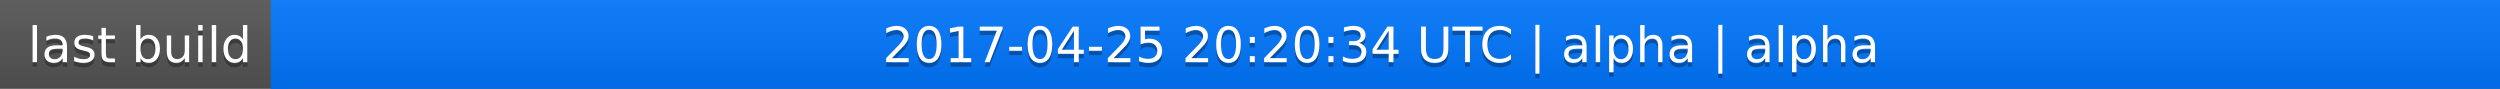
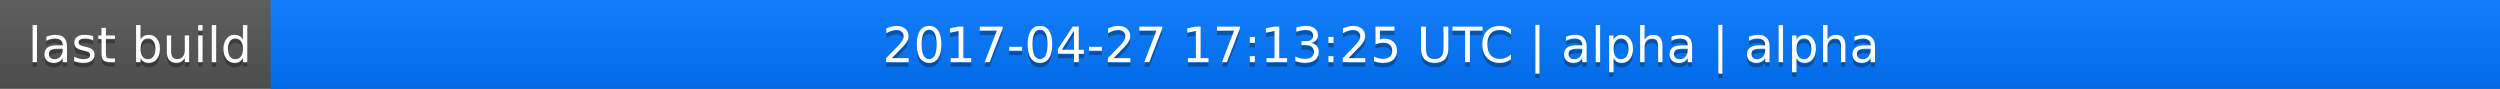
<svg xmlns="http://www.w3.org/2000/svg" width="563" height="20">
  <linearGradient id="a" x2="0" y2="100%">
    <stop offset="0" stop-color="#bbb" stop-opacity=".1" />
    <stop offset="1" stop-opacity=".1" />
  </linearGradient>
  <rect rx="0" width="563" height="20" fill="#555" />
  <rect rx="0" x="61" width="502" height="20" fill="#07f" />
  <path fill="#07f" d="M61 0h4v20h-4z" />
  <rect rx="0" width="563" height="20" fill="url(#a)" />
  <g fill="#fff" text-anchor="middle" font-family="DejaVu Sans,Verdana,Geneva,sans-serif" font-size="11">
    <text x="31.5" y="15" fill="#010101" fill-opacity=".3">last build</text>
    <text x="31.5" y="14">last build</text>
-     <text x="311" y="15" fill="#010101" fill-opacity=".3">2017-04-25 20:20:34 UTC | alpha | alpha</text>
-     <text x="311" y="14">2017-04-25 20:20:34 UTC | alpha | alpha</text>
+     <text x="311" y="15" fill="#010101" fill-opacity=".3">2017-04-27 17:13:25 UTC | alpha | alpha</text>
+     <text x="311" y="14">2017-04-27 17:13:25 UTC | alpha | alpha</text>
  </g>
</svg>
